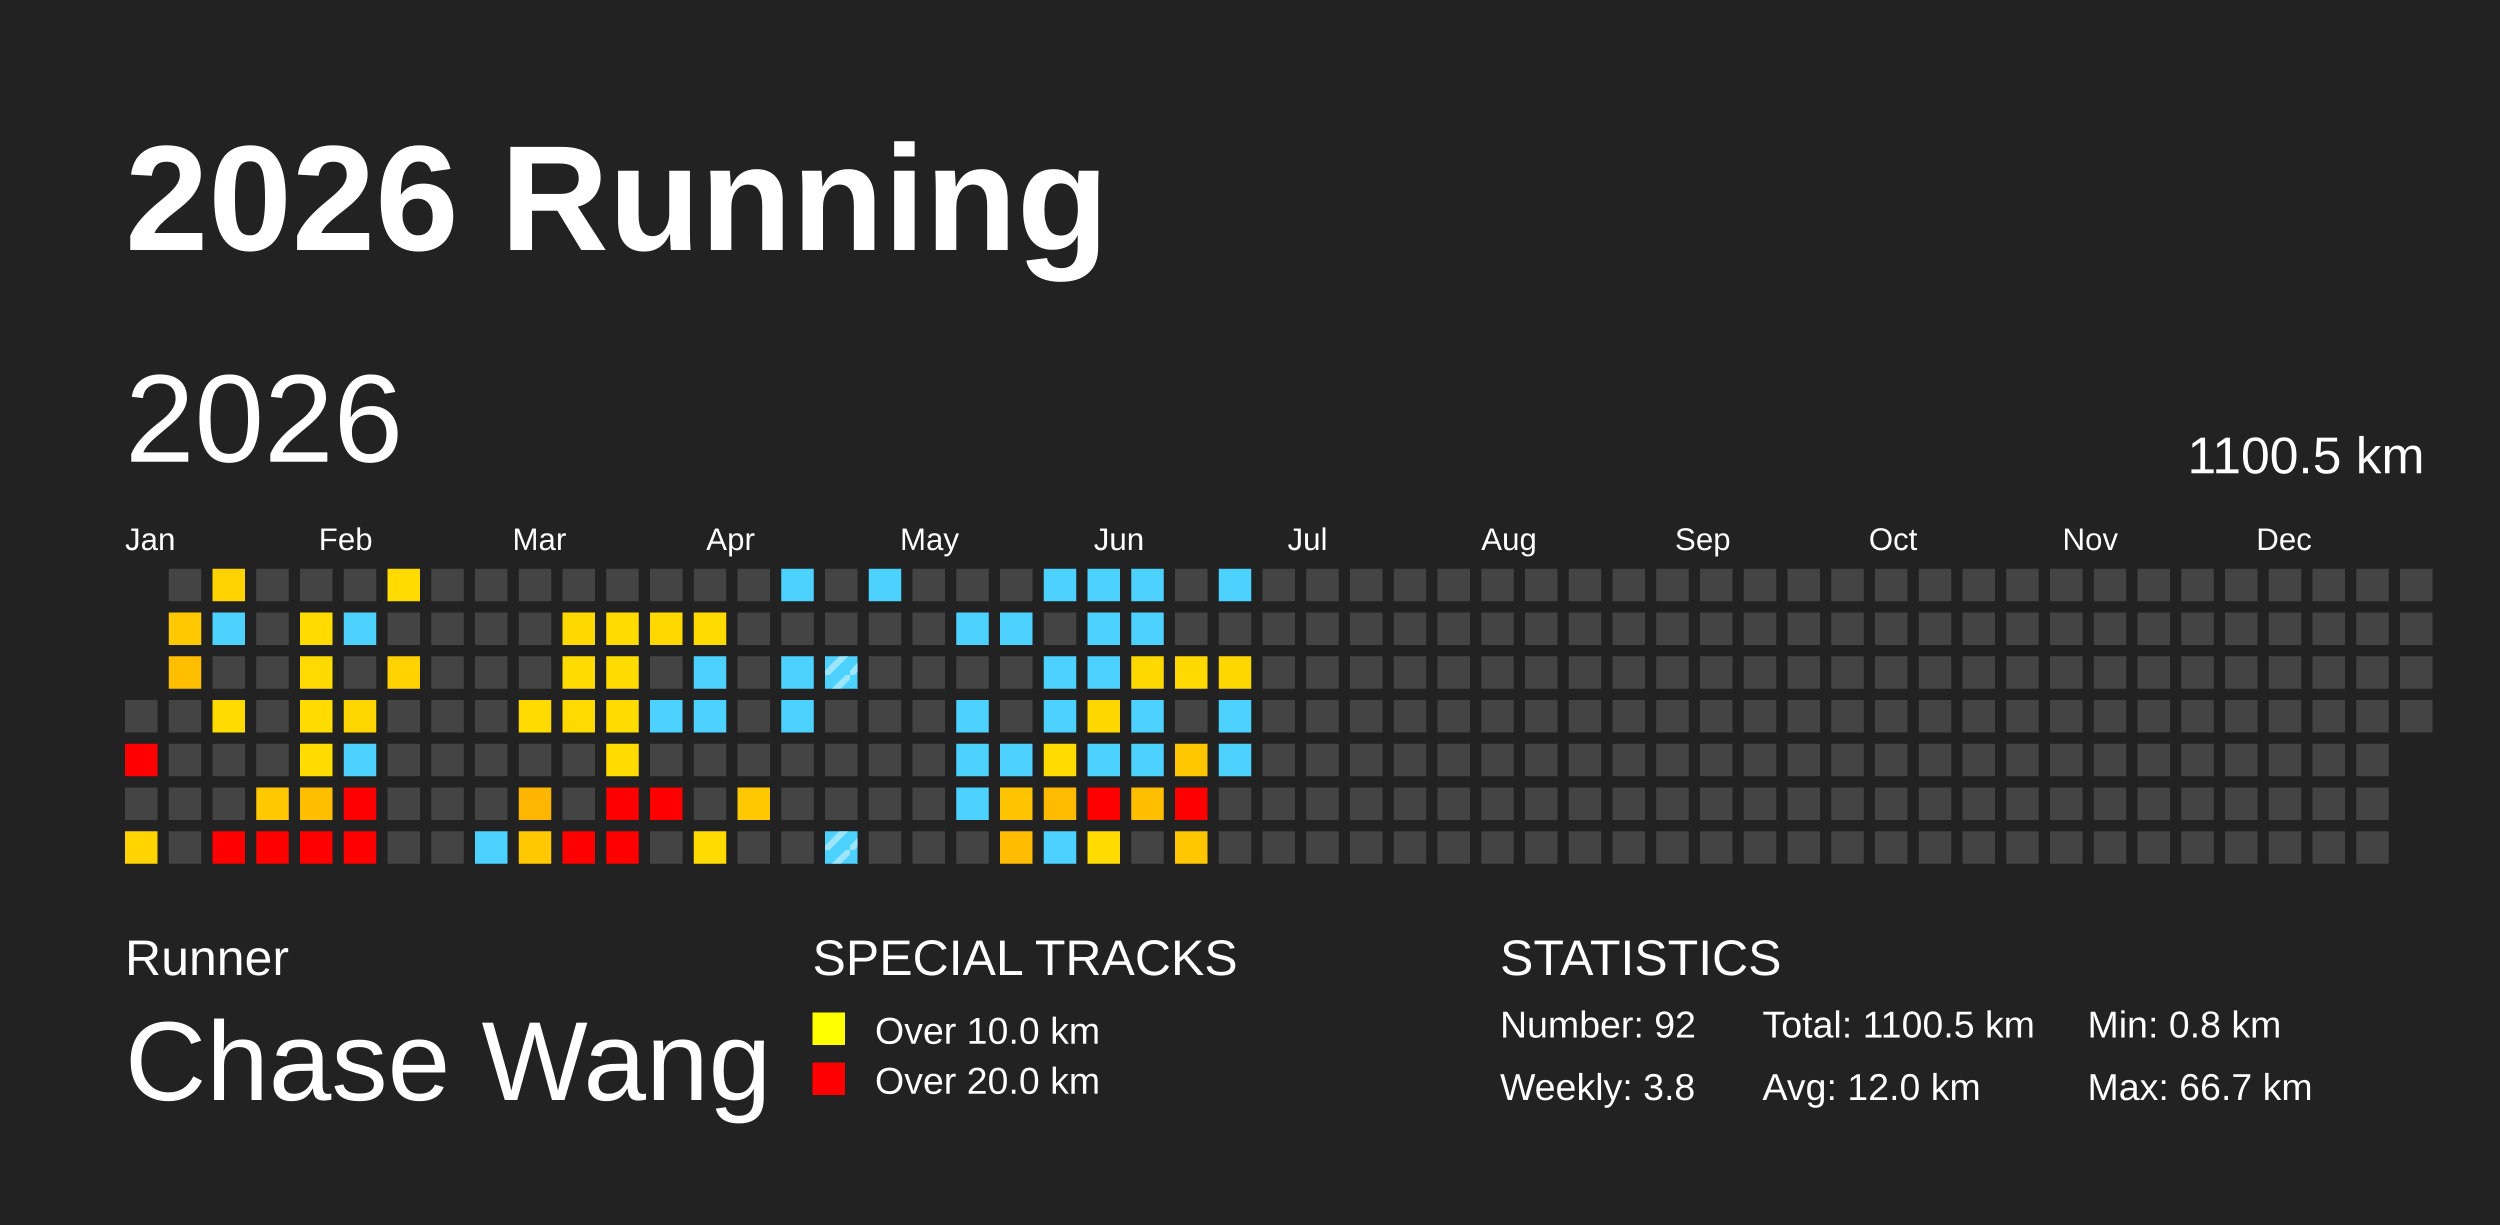
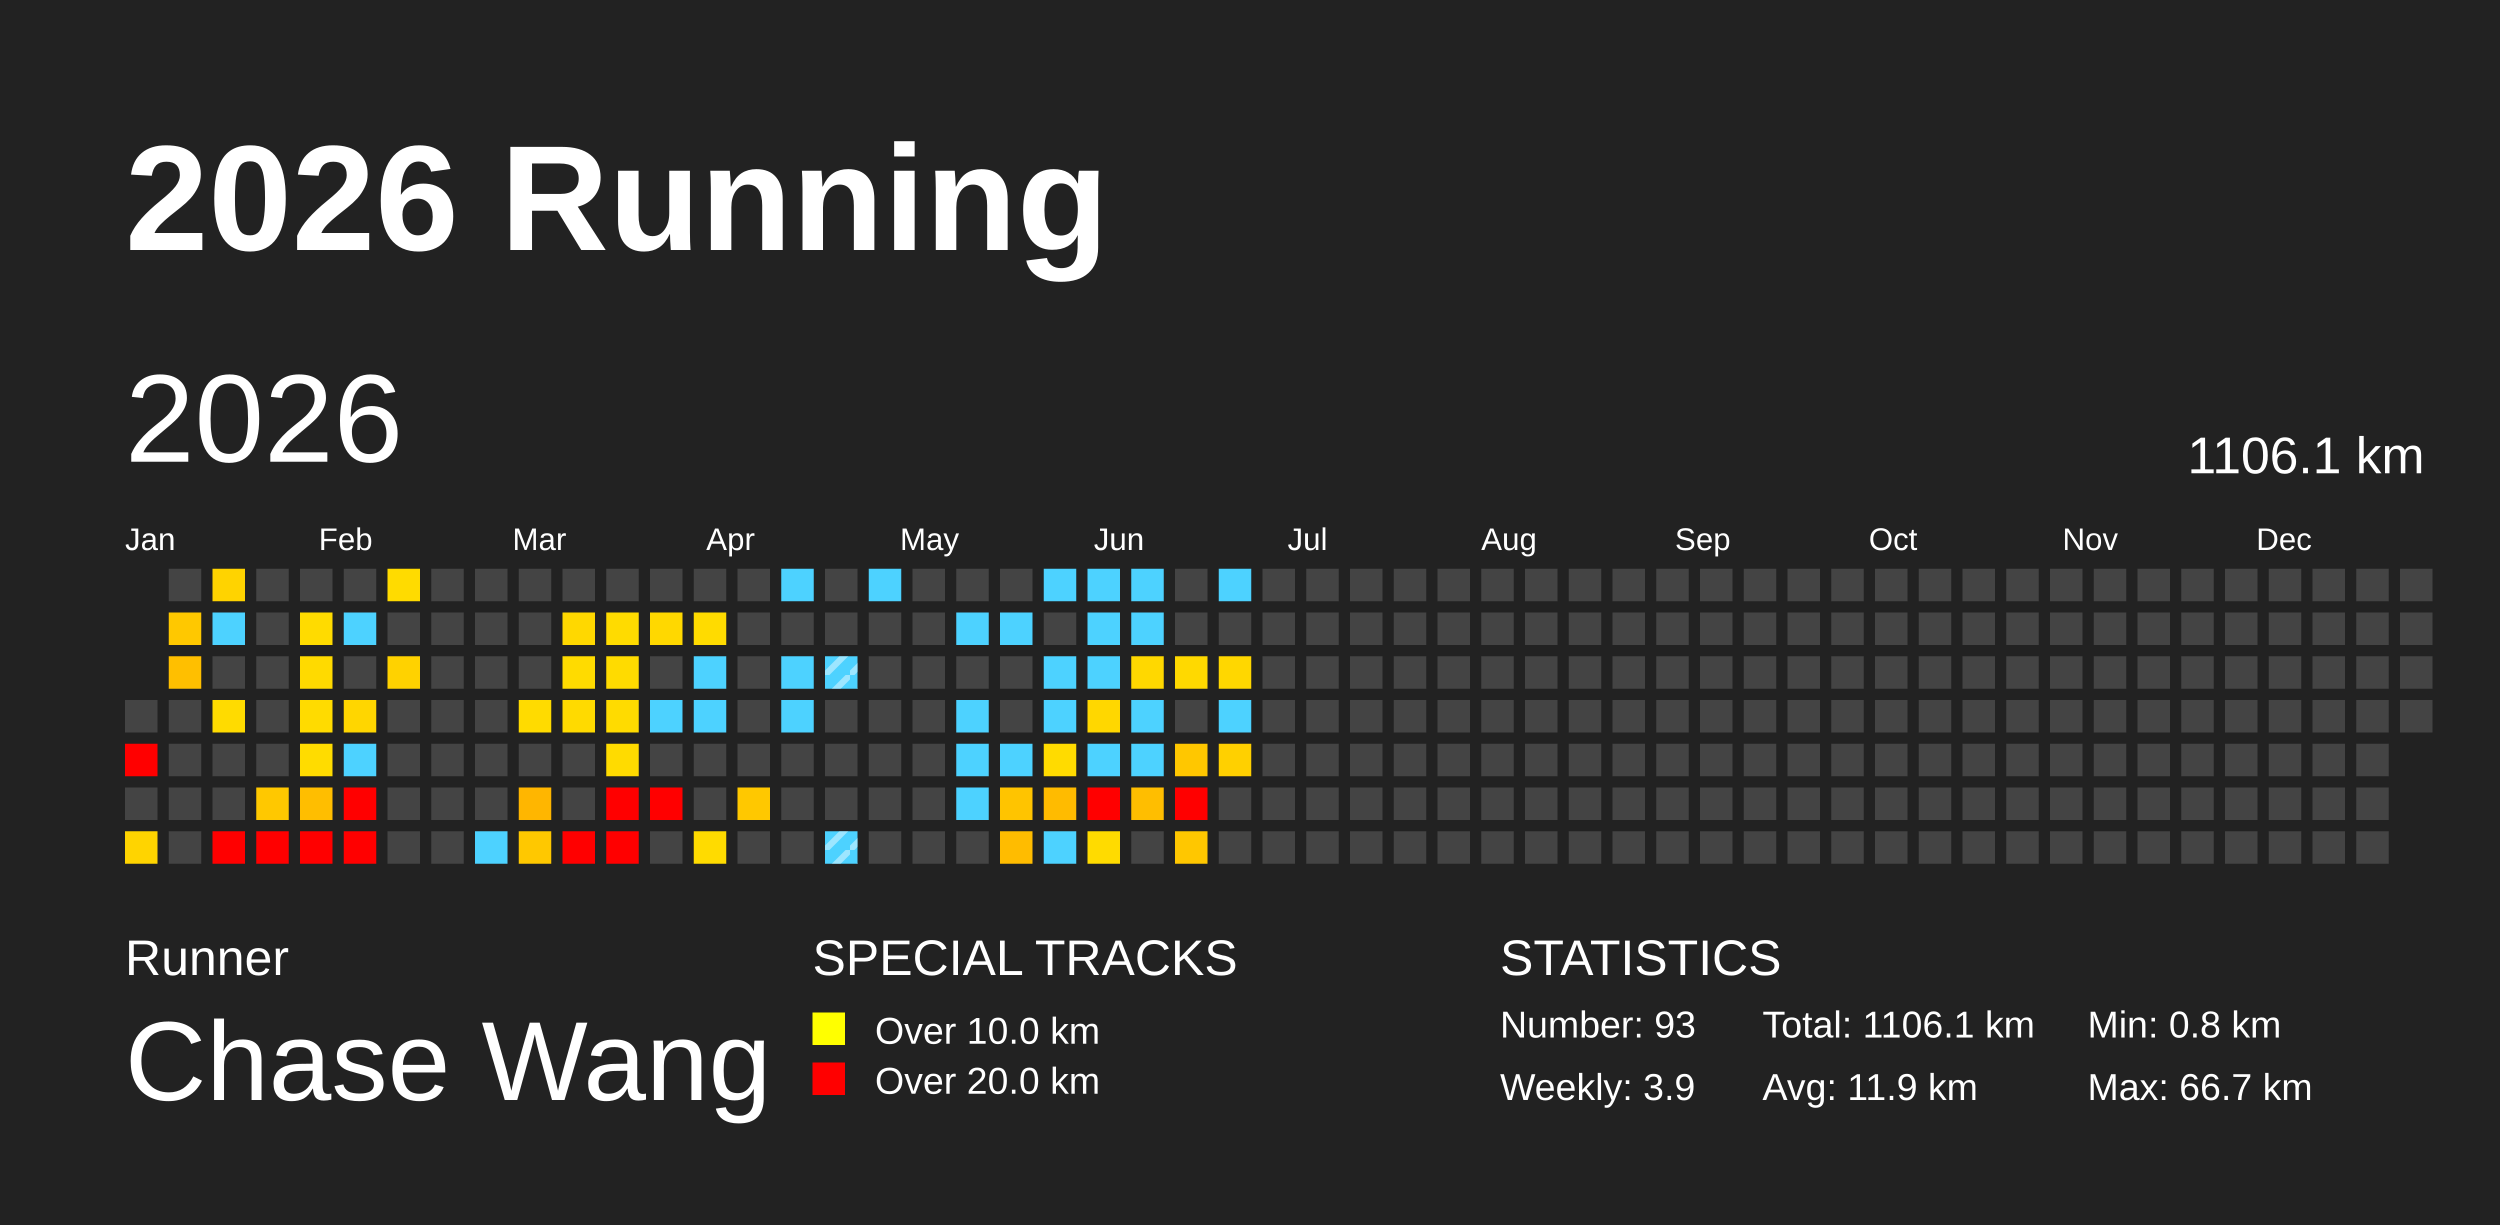
<svg xmlns="http://www.w3.org/2000/svg" baseProfile="full" height="98mm" version="1.1" viewBox="0,0,200,98" width="200mm">
  <defs>
    <pattern height="2" id="indoor-stripe" patternUnits="userSpaceOnUse" width="2">
      <line stroke="white" stroke-opacity="0.45" stroke-width="0.5" x1="0" x2="2" y1="2" y2="0" />
    </pattern>
  </defs>
  <rect fill="#222222" height="98" width="200" x="0" y="0" />
  <text fill="#FFFFFF" style="font-size:12px; font-family:Arial; font-weight:bold;" x="10" y="20">2026 Running</text>
  <text fill="#FFFFFF" style="font-size:4px; font-family:Arial" x="10" y="78">Runner</text>
  <text fill="#FFFFFF" style="font-size:9px; font-family:Arial" x="10" y="88">Chase Wang</text>
  <text fill="#FFFFFF" style="font-size:4px; font-family:Arial" x="65" y="78">SPECIAL TRACKS</text>
  <rect fill="yellow" height="2.6" width="2.6" x="65" y="81" />
  <text fill="#FFFFFF" style="font-size:3px; font-family:Arial" x="70" y="83.5">Over 10.0 km</text>
  <rect fill="red" height="2.6" width="2.6" x="65" y="85" />
  <text fill="#FFFFFF" style="font-size:3px; font-family:Arial" x="70" y="87.5">Over 20.0 km</text>
  <text fill="#FFFFFF" style="font-size:4px; font-family:Arial" x="120" y="78">STATISTICS</text>
-   <text fill="#FFFFFF" style="font-size:3px; font-family:Arial" x="120" y="83">Number: 92</text>
-   <text fill="#FFFFFF" style="font-size:3px; font-family:Arial" x="120" y="88">Weekly: 3.8</text>
-   <text fill="#FFFFFF" style="font-size:3px; font-family:Arial" x="141" y="83">Total: 1100.5 km</text>
-   <text fill="#FFFFFF" style="font-size:3px; font-family:Arial" x="141" y="88">Avg: 12.0 km</text>
+   <text fill="#FFFFFF" style="font-size:3px; font-family:Arial" x="120" y="83">Number: 93</text>
+   <text fill="#FFFFFF" style="font-size:3px; font-family:Arial" x="120" y="88">Weekly: 3.9</text>
+   <text fill="#FFFFFF" style="font-size:3px; font-family:Arial" x="141" y="83">Total: 1106.1 km</text>
+   <text fill="#FFFFFF" style="font-size:3px; font-family:Arial" x="141" y="88">Avg: 11.9 km</text>
  <text fill="#FFFFFF" style="font-size:3px; font-family:Arial" x="167" y="83">Min: 0.8 km</text>
  <text fill="#FFFFFF" style="font-size:3px; font-family:Arial" x="167" y="88">Max: 66.7 km</text>
  <text dominant-baseline="hanging" fill="#FFFFFF" style="font-size:10.0px; font-family:Arial;" x="10" y="30">2026</text>
-   <text dominant-baseline="hanging" fill="#FFFFFF" style="font-size:4.125px; font-family:Arial;" x="175" y="35">1100.5 km</text>
+   <text dominant-baseline="hanging" fill="#FFFFFF" style="font-size:4.125px; font-family:Arial;" x="175" y="35">1106.1 km</text>
  <text fill="#FFFFFF" style="font-size:2.5px; font-family:Arial" x="10.0" y="44">Jan</text>
  <text fill="#FFFFFF" style="font-size:2.5px; font-family:Arial" x="25.5" y="44">Feb</text>
  <text fill="#FFFFFF" style="font-size:2.5px; font-family:Arial" x="41.0" y="44">Mar</text>
  <text fill="#FFFFFF" style="font-size:2.5px; font-family:Arial" x="56.5" y="44">Apr</text>
  <text fill="#FFFFFF" style="font-size:2.5px; font-family:Arial" x="72.0" y="44">May</text>
  <text fill="#FFFFFF" style="font-size:2.5px; font-family:Arial" x="87.5" y="44">Jun</text>
  <text fill="#FFFFFF" style="font-size:2.5px; font-family:Arial" x="103.0" y="44">Jul</text>
  <text fill="#FFFFFF" style="font-size:2.5px; font-family:Arial" x="118.5" y="44">Aug</text>
  <text fill="#FFFFFF" style="font-size:2.5px; font-family:Arial" x="134.0" y="44">Sep</text>
  <text fill="#FFFFFF" style="font-size:2.5px; font-family:Arial" x="149.5" y="44">Oct</text>
  <text fill="#FFFFFF" style="font-size:2.5px; font-family:Arial" x="165.0" y="44">Nov</text>
  <text fill="#FFFFFF" style="font-size:2.5px; font-family:Arial" x="180.5" y="44">Dec</text>
  <rect fill="#444444" height="2.6" width="2.6" x="10.0" y="56.0" />
  <rect fill="red" height="2.6" width="2.6" x="10.0" y="59.5" />
  <rect fill="#444444" height="2.6" width="2.6" x="10.0" y="63.0" />
  <rect fill="#ffd400" height="2.6" width="2.6" x="10.0" y="66.5" />
  <rect fill="#444444" height="2.6" width="2.6" x="13.5" y="45.5" />
  <rect fill="#ffc800" height="2.6" width="2.6" x="13.5" y="49.0" />
  <rect fill="#ffbf00" height="2.6" width="2.6" x="13.5" y="52.5" />
  <rect fill="#444444" height="2.6" width="2.6" x="13.5" y="56.0" />
  <rect fill="#444444" height="2.6" width="2.6" x="13.5" y="59.5" />
  <rect fill="#444444" height="2.6" width="2.6" x="13.5" y="63.0" />
  <rect fill="#444444" height="2.6" width="2.6" x="13.5" y="66.5" />
  <rect fill="#ffd300" height="2.6" width="2.6" x="17.0" y="45.5" />
  <rect fill="#4dd2ff" height="2.6" width="2.6" x="17.0" y="49.0" />
  <rect fill="#444444" height="2.6" width="2.6" x="17.0" y="52.5" />
  <rect fill="#ffdb00" height="2.6" width="2.6" x="17.0" y="56.0" />
  <rect fill="#444444" height="2.6" width="2.6" x="17.0" y="59.5" />
  <rect fill="#444444" height="2.6" width="2.6" x="17.0" y="63.0" />
  <rect fill="red" height="2.6" width="2.6" x="17.0" y="66.5" />
  <rect fill="#444444" height="2.6" width="2.6" x="20.5" y="45.5" />
  <rect fill="#444444" height="2.6" width="2.6" x="20.5" y="49.0" />
  <rect fill="#444444" height="2.6" width="2.6" x="20.5" y="52.5" />
  <rect fill="#444444" height="2.6" width="2.6" x="20.5" y="56.0" />
  <rect fill="#444444" height="2.6" width="2.6" x="20.5" y="59.5" />
  <rect fill="#ffc800" height="2.6" width="2.6" x="20.5" y="63.0" />
  <rect fill="red" height="2.6" width="2.6" x="20.5" y="66.5" />
  <rect fill="#444444" height="2.6" width="2.6" x="24.0" y="45.5" />
  <rect fill="#ffdb00" height="2.6" width="2.6" x="24.0" y="49.0" />
  <rect fill="#ffda00" height="2.6" width="2.6" x="24.0" y="52.5" />
  <rect fill="#ffdb00" height="2.6" width="2.6" x="24.0" y="56.0" />
  <rect fill="#ffdc00" height="2.6" width="2.6" x="24.0" y="59.5" />
  <rect fill="#ffbe00" height="2.6" width="2.6" x="24.0" y="63.0" />
  <rect fill="red" height="2.6" width="2.6" x="24.0" y="66.5" />
  <rect fill="#444444" height="2.6" width="2.6" x="27.5" y="45.5" />
  <rect fill="#4dd2ff" height="2.6" width="2.6" x="27.5" y="49.0" />
  <rect fill="#444444" height="2.6" width="2.6" x="27.5" y="52.5" />
  <rect fill="#ffd600" height="2.6" width="2.6" x="27.5" y="56.0" />
  <rect fill="#4dd2ff" height="2.6" width="2.6" x="27.5" y="59.5" />
  <rect fill="red" height="2.6" width="2.6" x="27.5" y="63.0" />
  <rect fill="red" height="2.6" width="2.6" x="27.5" y="66.5" />
  <rect fill="#ffdb00" height="2.6" width="2.6" x="31.0" y="45.5" />
  <rect fill="#444444" height="2.6" width="2.6" x="31.0" y="49.0" />
  <rect fill="#ffd200" height="2.6" width="2.6" x="31.0" y="52.5" />
  <rect fill="#444444" height="2.6" width="2.6" x="31.0" y="56.0" />
  <rect fill="#444444" height="2.6" width="2.6" x="31.0" y="59.5" />
  <rect fill="#444444" height="2.6" width="2.6" x="31.0" y="63.0" />
  <rect fill="#444444" height="2.6" width="2.6" x="31.0" y="66.5" />
  <rect fill="#444444" height="2.6" width="2.6" x="34.5" y="45.5" />
  <rect fill="#444444" height="2.6" width="2.6" x="34.5" y="49.0" />
  <rect fill="#444444" height="2.6" width="2.6" x="34.5" y="52.5" />
  <rect fill="#444444" height="2.6" width="2.6" x="34.5" y="56.0" />
  <rect fill="#444444" height="2.6" width="2.6" x="34.5" y="59.5" />
  <rect fill="#444444" height="2.6" width="2.6" x="34.5" y="63.0" />
  <rect fill="#444444" height="2.6" width="2.6" x="34.5" y="66.5" />
  <rect fill="#444444" height="2.6" width="2.6" x="38.0" y="45.5" />
  <rect fill="#444444" height="2.6" width="2.6" x="38.0" y="49.0" />
  <rect fill="#444444" height="2.6" width="2.6" x="38.0" y="52.5" />
  <rect fill="#444444" height="2.6" width="2.6" x="38.0" y="56.0" />
  <rect fill="#444444" height="2.6" width="2.6" x="38.0" y="59.5" />
  <rect fill="#444444" height="2.6" width="2.6" x="38.0" y="63.0" />
  <rect fill="#4dd2ff" height="2.6" width="2.6" x="38.0" y="66.5" />
  <rect fill="#444444" height="2.6" width="2.6" x="41.5" y="45.5" />
  <rect fill="#444444" height="2.6" width="2.6" x="41.5" y="49.0" />
  <rect fill="#444444" height="2.6" width="2.6" x="41.5" y="52.5" />
  <rect fill="#ffdb00" height="2.6" width="2.6" x="41.5" y="56.0" />
  <rect fill="#444444" height="2.6" width="2.6" x="41.5" y="59.5" />
  <rect fill="#ffb600" height="2.6" width="2.6" x="41.5" y="63.0" />
  <rect fill="#ffc800" height="2.6" width="2.6" x="41.5" y="66.5" />
  <rect fill="#444444" height="2.6" width="2.6" x="45.0" y="45.5" />
  <rect fill="#ffd800" height="2.6" width="2.6" x="45.0" y="49.0" />
  <rect fill="#ffdb00" height="2.6" width="2.6" x="45.0" y="52.5" />
  <rect fill="#ffda00" height="2.6" width="2.6" x="45.0" y="56.0" />
  <rect fill="#444444" height="2.6" width="2.6" x="45.0" y="59.5" />
  <rect fill="#444444" height="2.6" width="2.6" x="45.0" y="63.0" />
  <rect fill="red" height="2.6" width="2.6" x="45.0" y="66.5" />
  <rect fill="#444444" height="2.6" width="2.6" x="48.5" y="45.5" />
  <rect fill="#ffdb00" height="2.6" width="2.6" x="48.5" y="49.0" />
  <rect fill="#ffdb00" height="2.6" width="2.6" x="48.5" y="52.5" />
  <rect fill="#ffdb00" height="2.6" width="2.6" x="48.5" y="56.0" />
  <rect fill="#ffdb00" height="2.6" width="2.6" x="48.5" y="59.5" />
  <rect fill="red" height="2.6" width="2.6" x="48.5" y="63.0" />
  <rect fill="red" height="2.6" width="2.6" x="48.5" y="66.5" />
  <rect fill="#444444" height="2.6" width="2.6" x="52.0" y="45.5" />
  <rect fill="#ffd800" height="2.6" width="2.6" x="52.0" y="49.0" />
  <rect fill="#444444" height="2.6" width="2.6" x="52.0" y="52.5" />
  <rect fill="#4dd2ff" height="2.6" width="2.6" x="52.0" y="56.0" />
  <rect fill="#444444" height="2.6" width="2.6" x="52.0" y="59.5" />
  <rect fill="red" height="2.6" width="2.6" x="52.0" y="63.0" />
  <rect fill="#444444" height="2.6" width="2.6" x="52.0" y="66.5" />
  <rect fill="#444444" height="2.6" width="2.6" x="55.5" y="45.5" />
  <rect fill="#ffdb00" height="2.6" width="2.6" x="55.5" y="49.0" />
  <rect fill="#4dd2ff" height="2.6" width="2.6" x="55.5" y="52.5" />
  <rect fill="#4dd2ff" height="2.6" width="2.6" x="55.5" y="56.0" />
  <rect fill="#444444" height="2.6" width="2.6" x="55.5" y="59.5" />
  <rect fill="#444444" height="2.6" width="2.6" x="55.5" y="63.0" />
  <rect fill="#ffdb00" height="2.6" width="2.6" x="55.5" y="66.5" />
  <rect fill="#444444" height="2.6" width="2.6" x="59.0" y="45.5" />
  <rect fill="#444444" height="2.6" width="2.6" x="59.0" y="49.0" />
  <rect fill="#444444" height="2.6" width="2.6" x="59.0" y="52.5" />
  <rect fill="#444444" height="2.6" width="2.6" x="59.0" y="56.0" />
  <rect fill="#444444" height="2.6" width="2.6" x="59.0" y="59.5" />
  <rect fill="#ffc800" height="2.6" width="2.6" x="59.0" y="63.0" />
  <rect fill="#444444" height="2.6" width="2.6" x="59.0" y="66.5" />
  <rect fill="#4dd2ff" height="2.6" width="2.6" x="62.5" y="45.5" />
  <rect fill="#444444" height="2.6" width="2.6" x="62.5" y="49.0" />
  <rect fill="#4dd2ff" height="2.6" width="2.6" x="62.5" y="52.5" />
  <rect fill="#4dd2ff" height="2.6" width="2.6" x="62.5" y="56.0" />
  <rect fill="#444444" height="2.6" width="2.6" x="62.5" y="59.5" />
  <rect fill="#444444" height="2.6" width="2.6" x="62.5" y="63.0" />
  <rect fill="#444444" height="2.6" width="2.6" x="62.5" y="66.5" />
  <rect fill="#444444" height="2.6" width="2.6" x="66.0" y="45.5" />
  <rect fill="#444444" height="2.6" width="2.6" x="66.0" y="49.0" />
  <rect fill="#4dd2ff" height="2.6" width="2.6" x="66.0" y="52.5" />
  <rect fill="url(#indoor-stripe)" height="2.6" style="pointer-events: none;" width="2.6" x="66.0" y="52.5" />
  <rect fill="#444444" height="2.6" width="2.6" x="66.0" y="56.0" />
  <rect fill="#444444" height="2.6" width="2.6" x="66.0" y="59.5" />
  <rect fill="#444444" height="2.6" width="2.6" x="66.0" y="63.0" />
  <rect fill="#4dd2ff" height="2.6" width="2.6" x="66.0" y="66.5" />
  <rect fill="url(#indoor-stripe)" height="2.6" style="pointer-events: none;" width="2.6" x="66.0" y="66.5" />
  <rect fill="#4dd2ff" height="2.6" width="2.6" x="69.5" y="45.5" />
  <rect fill="#444444" height="2.6" width="2.6" x="69.5" y="49.0" />
  <rect fill="#444444" height="2.6" width="2.6" x="69.5" y="52.5" />
  <rect fill="#444444" height="2.6" width="2.6" x="69.5" y="56.0" />
  <rect fill="#444444" height="2.6" width="2.6" x="69.5" y="59.5" />
  <rect fill="#444444" height="2.6" width="2.6" x="69.5" y="63.0" />
  <rect fill="#444444" height="2.6" width="2.6" x="69.5" y="66.5" />
  <rect fill="#444444" height="2.6" width="2.6" x="73.0" y="45.5" />
  <rect fill="#444444" height="2.6" width="2.6" x="73.0" y="49.0" />
  <rect fill="#444444" height="2.6" width="2.6" x="73.0" y="52.5" />
  <rect fill="#444444" height="2.6" width="2.6" x="73.0" y="56.0" />
  <rect fill="#444444" height="2.6" width="2.6" x="73.0" y="59.5" />
  <rect fill="#444444" height="2.6" width="2.6" x="73.0" y="63.0" />
  <rect fill="#444444" height="2.6" width="2.6" x="73.0" y="66.5" />
  <rect fill="#444444" height="2.6" width="2.6" x="76.5" y="45.5" />
  <rect fill="#4dd2ff" height="2.6" width="2.6" x="76.5" y="49.0" />
  <rect fill="#444444" height="2.6" width="2.6" x="76.5" y="52.5" />
  <rect fill="#4dd2ff" height="2.6" width="2.6" x="76.5" y="56.0" />
  <rect fill="#4dd2ff" height="2.6" width="2.6" x="76.5" y="59.5" />
  <rect fill="#4dd2ff" height="2.6" width="2.6" x="76.5" y="63.0" />
  <rect fill="#444444" height="2.6" width="2.6" x="76.5" y="66.5" />
  <rect fill="#444444" height="2.6" width="2.6" x="80.0" y="45.5" />
  <rect fill="#4dd2ff" height="2.6" width="2.6" x="80.0" y="49.0" />
  <rect fill="#444444" height="2.6" width="2.6" x="80.0" y="52.5" />
  <rect fill="#444444" height="2.6" width="2.6" x="80.0" y="56.0" />
  <rect fill="#4dd2ff" height="2.6" width="2.6" x="80.0" y="59.5" />
  <rect fill="#ffc400" height="2.6" width="2.6" x="80.0" y="63.0" />
  <rect fill="#ffbc00" height="2.6" width="2.6" x="80.0" y="66.5" />
  <rect fill="#4dd2ff" height="2.6" width="2.6" x="83.5" y="45.5" />
  <rect fill="#444444" height="2.6" width="2.6" x="83.5" y="49.0" />
  <rect fill="#4dd2ff" height="2.6" width="2.6" x="83.5" y="52.5" />
  <rect fill="#4dd2ff" height="2.6" width="2.6" x="83.5" y="56.0" />
  <rect fill="#ffdb00" height="2.6" width="2.6" x="83.5" y="59.5" />
  <rect fill="#ffbb00" height="2.6" width="2.6" x="83.5" y="63.0" />
  <rect fill="#4dd2ff" height="2.6" width="2.6" x="83.5" y="66.5" />
  <rect fill="#4dd2ff" height="2.6" width="2.6" x="87.0" y="45.5" />
  <rect fill="#4dd2ff" height="2.6" width="2.6" x="87.0" y="49.0" />
  <rect fill="#4dd2ff" height="2.6" width="2.6" x="87.0" y="52.5" />
  <rect fill="#ffd700" height="2.6" width="2.6" x="87.0" y="56.0" />
  <rect fill="#4dd2ff" height="2.6" width="2.6" x="87.0" y="59.5" />
  <rect fill="red" height="2.6" width="2.6" x="87.0" y="63.0" />
  <rect fill="#ffdb00" height="2.6" width="2.6" x="87.0" y="66.5" />
  <rect fill="#4dd2ff" height="2.6" width="2.6" x="90.5" y="45.5" />
  <rect fill="#4dd2ff" height="2.6" width="2.6" x="90.5" y="49.0" />
  <rect fill="#ffd800" height="2.6" width="2.6" x="90.5" y="52.5" />
  <rect fill="#4dd2ff" height="2.6" width="2.6" x="90.5" y="56.0" />
  <rect fill="#4dd2ff" height="2.6" width="2.6" x="90.5" y="59.5" />
  <rect fill="#ffbe00" height="2.6" width="2.6" x="90.5" y="63.0" />
  <rect fill="#444444" height="2.6" width="2.6" x="90.5" y="66.5" />
  <rect fill="#444444" height="2.6" width="2.6" x="94.0" y="45.5" />
  <rect fill="#444444" height="2.6" width="2.6" x="94.0" y="49.0" />
  <rect fill="#ffd900" height="2.6" width="2.6" x="94.0" y="52.5" />
  <rect fill="#444444" height="2.6" width="2.6" x="94.0" y="56.0" />
  <rect fill="#ffc700" height="2.6" width="2.6" x="94.0" y="59.5" />
  <rect fill="red" height="2.6" width="2.6" x="94.0" y="63.0" />
  <rect fill="#ffc700" height="2.6" width="2.6" x="94.0" y="66.5" />
  <rect fill="#4dd2ff" height="2.6" width="2.6" x="97.5" y="45.5" />
  <rect fill="#444444" height="2.6" width="2.6" x="97.5" y="49.0" />
  <rect fill="#ffd700" height="2.6" width="2.6" x="97.5" y="52.5" />
  <rect fill="#4dd2ff" height="2.6" width="2.6" x="97.5" y="56.0" />
-   <rect fill="#4dd2ff" height="2.6" width="2.6" x="97.5" y="59.5" />
+   <rect fill="#ffd000" height="2.6" width="2.6" x="97.5" y="59.5" />
  <rect fill="#444444" height="2.6" width="2.6" x="97.5" y="63.0" />
  <rect fill="#444444" height="2.6" width="2.6" x="97.5" y="66.5" />
  <rect fill="#444444" height="2.6" width="2.6" x="101.0" y="45.5" />
  <rect fill="#444444" height="2.6" width="2.6" x="101.0" y="49.0" />
  <rect fill="#444444" height="2.6" width="2.6" x="101.0" y="52.5" />
  <rect fill="#444444" height="2.6" width="2.6" x="101.0" y="56.0" />
  <rect fill="#444444" height="2.6" width="2.6" x="101.0" y="59.5" />
  <rect fill="#444444" height="2.6" width="2.6" x="101.0" y="63.0" />
  <rect fill="#444444" height="2.6" width="2.6" x="101.0" y="66.5" />
  <rect fill="#444444" height="2.6" width="2.6" x="104.5" y="45.5" />
  <rect fill="#444444" height="2.6" width="2.6" x="104.5" y="49.0" />
  <rect fill="#444444" height="2.6" width="2.6" x="104.5" y="52.5" />
  <rect fill="#444444" height="2.6" width="2.6" x="104.5" y="56.0" />
  <rect fill="#444444" height="2.6" width="2.6" x="104.5" y="59.5" />
  <rect fill="#444444" height="2.6" width="2.6" x="104.5" y="63.0" />
  <rect fill="#444444" height="2.6" width="2.6" x="104.5" y="66.5" />
  <rect fill="#444444" height="2.6" width="2.6" x="108.0" y="45.5" />
  <rect fill="#444444" height="2.6" width="2.6" x="108.0" y="49.0" />
  <rect fill="#444444" height="2.6" width="2.6" x="108.0" y="52.5" />
  <rect fill="#444444" height="2.6" width="2.6" x="108.0" y="56.0" />
  <rect fill="#444444" height="2.6" width="2.6" x="108.0" y="59.5" />
  <rect fill="#444444" height="2.6" width="2.6" x="108.0" y="63.0" />
  <rect fill="#444444" height="2.6" width="2.6" x="108.0" y="66.5" />
  <rect fill="#444444" height="2.6" width="2.6" x="111.5" y="45.5" />
  <rect fill="#444444" height="2.6" width="2.6" x="111.5" y="49.0" />
  <rect fill="#444444" height="2.6" width="2.6" x="111.5" y="52.5" />
  <rect fill="#444444" height="2.6" width="2.6" x="111.5" y="56.0" />
  <rect fill="#444444" height="2.6" width="2.6" x="111.5" y="59.5" />
  <rect fill="#444444" height="2.6" width="2.6" x="111.5" y="63.0" />
  <rect fill="#444444" height="2.6" width="2.6" x="111.5" y="66.5" />
  <rect fill="#444444" height="2.6" width="2.6" x="115.0" y="45.5" />
  <rect fill="#444444" height="2.6" width="2.6" x="115.0" y="49.0" />
  <rect fill="#444444" height="2.6" width="2.6" x="115.0" y="52.5" />
  <rect fill="#444444" height="2.6" width="2.6" x="115.0" y="56.0" />
  <rect fill="#444444" height="2.6" width="2.6" x="115.0" y="59.5" />
  <rect fill="#444444" height="2.6" width="2.6" x="115.0" y="63.0" />
  <rect fill="#444444" height="2.6" width="2.6" x="115.0" y="66.5" />
  <rect fill="#444444" height="2.6" width="2.6" x="118.5" y="45.5" />
  <rect fill="#444444" height="2.6" width="2.6" x="118.5" y="49.0" />
  <rect fill="#444444" height="2.6" width="2.6" x="118.5" y="52.5" />
  <rect fill="#444444" height="2.6" width="2.6" x="118.5" y="56.0" />
  <rect fill="#444444" height="2.6" width="2.6" x="118.5" y="59.5" />
  <rect fill="#444444" height="2.6" width="2.6" x="118.5" y="63.0" />
  <rect fill="#444444" height="2.6" width="2.6" x="118.5" y="66.5" />
  <rect fill="#444444" height="2.6" width="2.6" x="122.0" y="45.5" />
  <rect fill="#444444" height="2.6" width="2.6" x="122.0" y="49.0" />
  <rect fill="#444444" height="2.6" width="2.6" x="122.0" y="52.5" />
  <rect fill="#444444" height="2.6" width="2.6" x="122.0" y="56.0" />
  <rect fill="#444444" height="2.6" width="2.6" x="122.0" y="59.5" />
  <rect fill="#444444" height="2.6" width="2.6" x="122.0" y="63.0" />
  <rect fill="#444444" height="2.6" width="2.6" x="122.0" y="66.5" />
  <rect fill="#444444" height="2.6" width="2.6" x="125.5" y="45.5" />
  <rect fill="#444444" height="2.6" width="2.6" x="125.5" y="49.0" />
  <rect fill="#444444" height="2.6" width="2.6" x="125.5" y="52.5" />
  <rect fill="#444444" height="2.6" width="2.6" x="125.5" y="56.0" />
  <rect fill="#444444" height="2.6" width="2.6" x="125.5" y="59.5" />
  <rect fill="#444444" height="2.6" width="2.6" x="125.5" y="63.0" />
  <rect fill="#444444" height="2.6" width="2.6" x="125.5" y="66.5" />
  <rect fill="#444444" height="2.6" width="2.6" x="129.0" y="45.5" />
  <rect fill="#444444" height="2.6" width="2.6" x="129.0" y="49.0" />
  <rect fill="#444444" height="2.6" width="2.6" x="129.0" y="52.5" />
  <rect fill="#444444" height="2.6" width="2.6" x="129.0" y="56.0" />
  <rect fill="#444444" height="2.6" width="2.6" x="129.0" y="59.5" />
  <rect fill="#444444" height="2.6" width="2.6" x="129.0" y="63.0" />
  <rect fill="#444444" height="2.6" width="2.6" x="129.0" y="66.5" />
  <rect fill="#444444" height="2.6" width="2.6" x="132.5" y="45.5" />
  <rect fill="#444444" height="2.6" width="2.6" x="132.5" y="49.0" />
  <rect fill="#444444" height="2.6" width="2.6" x="132.5" y="52.5" />
  <rect fill="#444444" height="2.6" width="2.6" x="132.5" y="56.0" />
  <rect fill="#444444" height="2.6" width="2.6" x="132.5" y="59.5" />
  <rect fill="#444444" height="2.6" width="2.6" x="132.5" y="63.0" />
  <rect fill="#444444" height="2.6" width="2.6" x="132.5" y="66.5" />
  <rect fill="#444444" height="2.6" width="2.6" x="136.0" y="45.5" />
  <rect fill="#444444" height="2.6" width="2.6" x="136.0" y="49.0" />
  <rect fill="#444444" height="2.6" width="2.6" x="136.0" y="52.5" />
  <rect fill="#444444" height="2.6" width="2.6" x="136.0" y="56.0" />
  <rect fill="#444444" height="2.6" width="2.6" x="136.0" y="59.5" />
  <rect fill="#444444" height="2.6" width="2.6" x="136.0" y="63.0" />
  <rect fill="#444444" height="2.6" width="2.6" x="136.0" y="66.5" />
  <rect fill="#444444" height="2.6" width="2.6" x="139.5" y="45.5" />
  <rect fill="#444444" height="2.6" width="2.6" x="139.5" y="49.0" />
  <rect fill="#444444" height="2.6" width="2.6" x="139.5" y="52.5" />
  <rect fill="#444444" height="2.6" width="2.6" x="139.5" y="56.0" />
  <rect fill="#444444" height="2.6" width="2.6" x="139.5" y="59.5" />
  <rect fill="#444444" height="2.6" width="2.6" x="139.5" y="63.0" />
  <rect fill="#444444" height="2.6" width="2.6" x="139.5" y="66.5" />
  <rect fill="#444444" height="2.6" width="2.6" x="143.0" y="45.5" />
  <rect fill="#444444" height="2.6" width="2.6" x="143.0" y="49.0" />
  <rect fill="#444444" height="2.6" width="2.6" x="143.0" y="52.5" />
  <rect fill="#444444" height="2.6" width="2.6" x="143.0" y="56.0" />
  <rect fill="#444444" height="2.6" width="2.6" x="143.0" y="59.5" />
  <rect fill="#444444" height="2.6" width="2.6" x="143.0" y="63.0" />
  <rect fill="#444444" height="2.6" width="2.6" x="143.0" y="66.5" />
  <rect fill="#444444" height="2.6" width="2.6" x="146.5" y="45.5" />
  <rect fill="#444444" height="2.6" width="2.6" x="146.5" y="49.0" />
  <rect fill="#444444" height="2.6" width="2.6" x="146.5" y="52.5" />
  <rect fill="#444444" height="2.6" width="2.6" x="146.5" y="56.0" />
  <rect fill="#444444" height="2.6" width="2.6" x="146.5" y="59.5" />
  <rect fill="#444444" height="2.6" width="2.6" x="146.5" y="63.0" />
  <rect fill="#444444" height="2.6" width="2.6" x="146.5" y="66.5" />
  <rect fill="#444444" height="2.6" width="2.6" x="150.0" y="45.5" />
  <rect fill="#444444" height="2.6" width="2.6" x="150.0" y="49.0" />
  <rect fill="#444444" height="2.6" width="2.6" x="150.0" y="52.5" />
  <rect fill="#444444" height="2.6" width="2.6" x="150.0" y="56.0" />
  <rect fill="#444444" height="2.6" width="2.6" x="150.0" y="59.5" />
  <rect fill="#444444" height="2.6" width="2.6" x="150.0" y="63.0" />
  <rect fill="#444444" height="2.6" width="2.6" x="150.0" y="66.5" />
  <rect fill="#444444" height="2.6" width="2.6" x="153.5" y="45.5" />
  <rect fill="#444444" height="2.6" width="2.6" x="153.5" y="49.0" />
  <rect fill="#444444" height="2.6" width="2.6" x="153.5" y="52.5" />
  <rect fill="#444444" height="2.6" width="2.6" x="153.5" y="56.0" />
  <rect fill="#444444" height="2.6" width="2.6" x="153.5" y="59.5" />
  <rect fill="#444444" height="2.6" width="2.6" x="153.5" y="63.0" />
  <rect fill="#444444" height="2.6" width="2.6" x="153.5" y="66.5" />
  <rect fill="#444444" height="2.6" width="2.6" x="157.0" y="45.5" />
  <rect fill="#444444" height="2.6" width="2.6" x="157.0" y="49.0" />
  <rect fill="#444444" height="2.6" width="2.6" x="157.0" y="52.5" />
  <rect fill="#444444" height="2.6" width="2.6" x="157.0" y="56.0" />
  <rect fill="#444444" height="2.6" width="2.6" x="157.0" y="59.5" />
  <rect fill="#444444" height="2.6" width="2.6" x="157.0" y="63.0" />
  <rect fill="#444444" height="2.6" width="2.6" x="157.0" y="66.5" />
  <rect fill="#444444" height="2.6" width="2.6" x="160.5" y="45.5" />
  <rect fill="#444444" height="2.6" width="2.6" x="160.5" y="49.0" />
  <rect fill="#444444" height="2.6" width="2.6" x="160.5" y="52.5" />
  <rect fill="#444444" height="2.6" width="2.6" x="160.5" y="56.0" />
  <rect fill="#444444" height="2.6" width="2.6" x="160.5" y="59.5" />
  <rect fill="#444444" height="2.6" width="2.6" x="160.5" y="63.0" />
  <rect fill="#444444" height="2.6" width="2.6" x="160.5" y="66.5" />
  <rect fill="#444444" height="2.6" width="2.6" x="164.0" y="45.5" />
  <rect fill="#444444" height="2.6" width="2.6" x="164.0" y="49.0" />
  <rect fill="#444444" height="2.6" width="2.6" x="164.0" y="52.5" />
  <rect fill="#444444" height="2.6" width="2.6" x="164.0" y="56.0" />
  <rect fill="#444444" height="2.6" width="2.6" x="164.0" y="59.5" />
  <rect fill="#444444" height="2.6" width="2.6" x="164.0" y="63.0" />
  <rect fill="#444444" height="2.6" width="2.6" x="164.0" y="66.5" />
  <rect fill="#444444" height="2.6" width="2.6" x="167.5" y="45.5" />
  <rect fill="#444444" height="2.6" width="2.6" x="167.5" y="49.0" />
  <rect fill="#444444" height="2.6" width="2.6" x="167.5" y="52.5" />
  <rect fill="#444444" height="2.6" width="2.6" x="167.5" y="56.0" />
  <rect fill="#444444" height="2.6" width="2.6" x="167.5" y="59.5" />
  <rect fill="#444444" height="2.6" width="2.6" x="167.5" y="63.0" />
  <rect fill="#444444" height="2.6" width="2.6" x="167.5" y="66.5" />
  <rect fill="#444444" height="2.6" width="2.6" x="171.0" y="45.5" />
  <rect fill="#444444" height="2.6" width="2.6" x="171.0" y="49.0" />
  <rect fill="#444444" height="2.6" width="2.6" x="171.0" y="52.5" />
  <rect fill="#444444" height="2.6" width="2.6" x="171.0" y="56.0" />
  <rect fill="#444444" height="2.6" width="2.6" x="171.0" y="59.5" />
  <rect fill="#444444" height="2.6" width="2.6" x="171.0" y="63.0" />
  <rect fill="#444444" height="2.6" width="2.6" x="171.0" y="66.5" />
  <rect fill="#444444" height="2.6" width="2.6" x="174.5" y="45.5" />
  <rect fill="#444444" height="2.6" width="2.6" x="174.5" y="49.0" />
  <rect fill="#444444" height="2.6" width="2.6" x="174.5" y="52.5" />
  <rect fill="#444444" height="2.6" width="2.6" x="174.5" y="56.0" />
  <rect fill="#444444" height="2.6" width="2.6" x="174.5" y="59.5" />
  <rect fill="#444444" height="2.6" width="2.6" x="174.5" y="63.0" />
  <rect fill="#444444" height="2.6" width="2.6" x="174.5" y="66.5" />
  <rect fill="#444444" height="2.6" width="2.6" x="178.0" y="45.5" />
  <rect fill="#444444" height="2.6" width="2.6" x="178.0" y="49.0" />
  <rect fill="#444444" height="2.6" width="2.6" x="178.0" y="52.5" />
  <rect fill="#444444" height="2.6" width="2.6" x="178.0" y="56.0" />
  <rect fill="#444444" height="2.6" width="2.6" x="178.0" y="59.5" />
  <rect fill="#444444" height="2.6" width="2.6" x="178.0" y="63.0" />
  <rect fill="#444444" height="2.6" width="2.6" x="178.0" y="66.5" />
  <rect fill="#444444" height="2.6" width="2.6" x="181.5" y="45.5" />
  <rect fill="#444444" height="2.6" width="2.6" x="181.5" y="49.0" />
  <rect fill="#444444" height="2.6" width="2.6" x="181.5" y="52.5" />
  <rect fill="#444444" height="2.6" width="2.6" x="181.5" y="56.0" />
  <rect fill="#444444" height="2.6" width="2.6" x="181.5" y="59.5" />
  <rect fill="#444444" height="2.6" width="2.6" x="181.5" y="63.0" />
  <rect fill="#444444" height="2.6" width="2.6" x="181.5" y="66.5" />
  <rect fill="#444444" height="2.6" width="2.6" x="185.0" y="45.5" />
  <rect fill="#444444" height="2.6" width="2.6" x="185.0" y="49.0" />
  <rect fill="#444444" height="2.6" width="2.6" x="185.0" y="52.5" />
  <rect fill="#444444" height="2.6" width="2.6" x="185.0" y="56.0" />
  <rect fill="#444444" height="2.6" width="2.6" x="185.0" y="59.5" />
  <rect fill="#444444" height="2.6" width="2.6" x="185.0" y="63.0" />
  <rect fill="#444444" height="2.6" width="2.6" x="185.0" y="66.5" />
  <rect fill="#444444" height="2.6" width="2.6" x="188.5" y="45.5" />
  <rect fill="#444444" height="2.6" width="2.6" x="188.5" y="49.0" />
  <rect fill="#444444" height="2.6" width="2.6" x="188.5" y="52.5" />
  <rect fill="#444444" height="2.6" width="2.6" x="188.5" y="56.0" />
  <rect fill="#444444" height="2.6" width="2.6" x="188.5" y="59.5" />
  <rect fill="#444444" height="2.6" width="2.6" x="188.5" y="63.0" />
  <rect fill="#444444" height="2.6" width="2.6" x="188.5" y="66.5" />
  <rect fill="#444444" height="2.6" width="2.6" x="192.0" y="45.5" />
  <rect fill="#444444" height="2.6" width="2.6" x="192.0" y="49.0" />
  <rect fill="#444444" height="2.6" width="2.6" x="192.0" y="52.5" />
  <rect fill="#444444" height="2.6" width="2.6" x="192.0" y="56.0" />
</svg>
